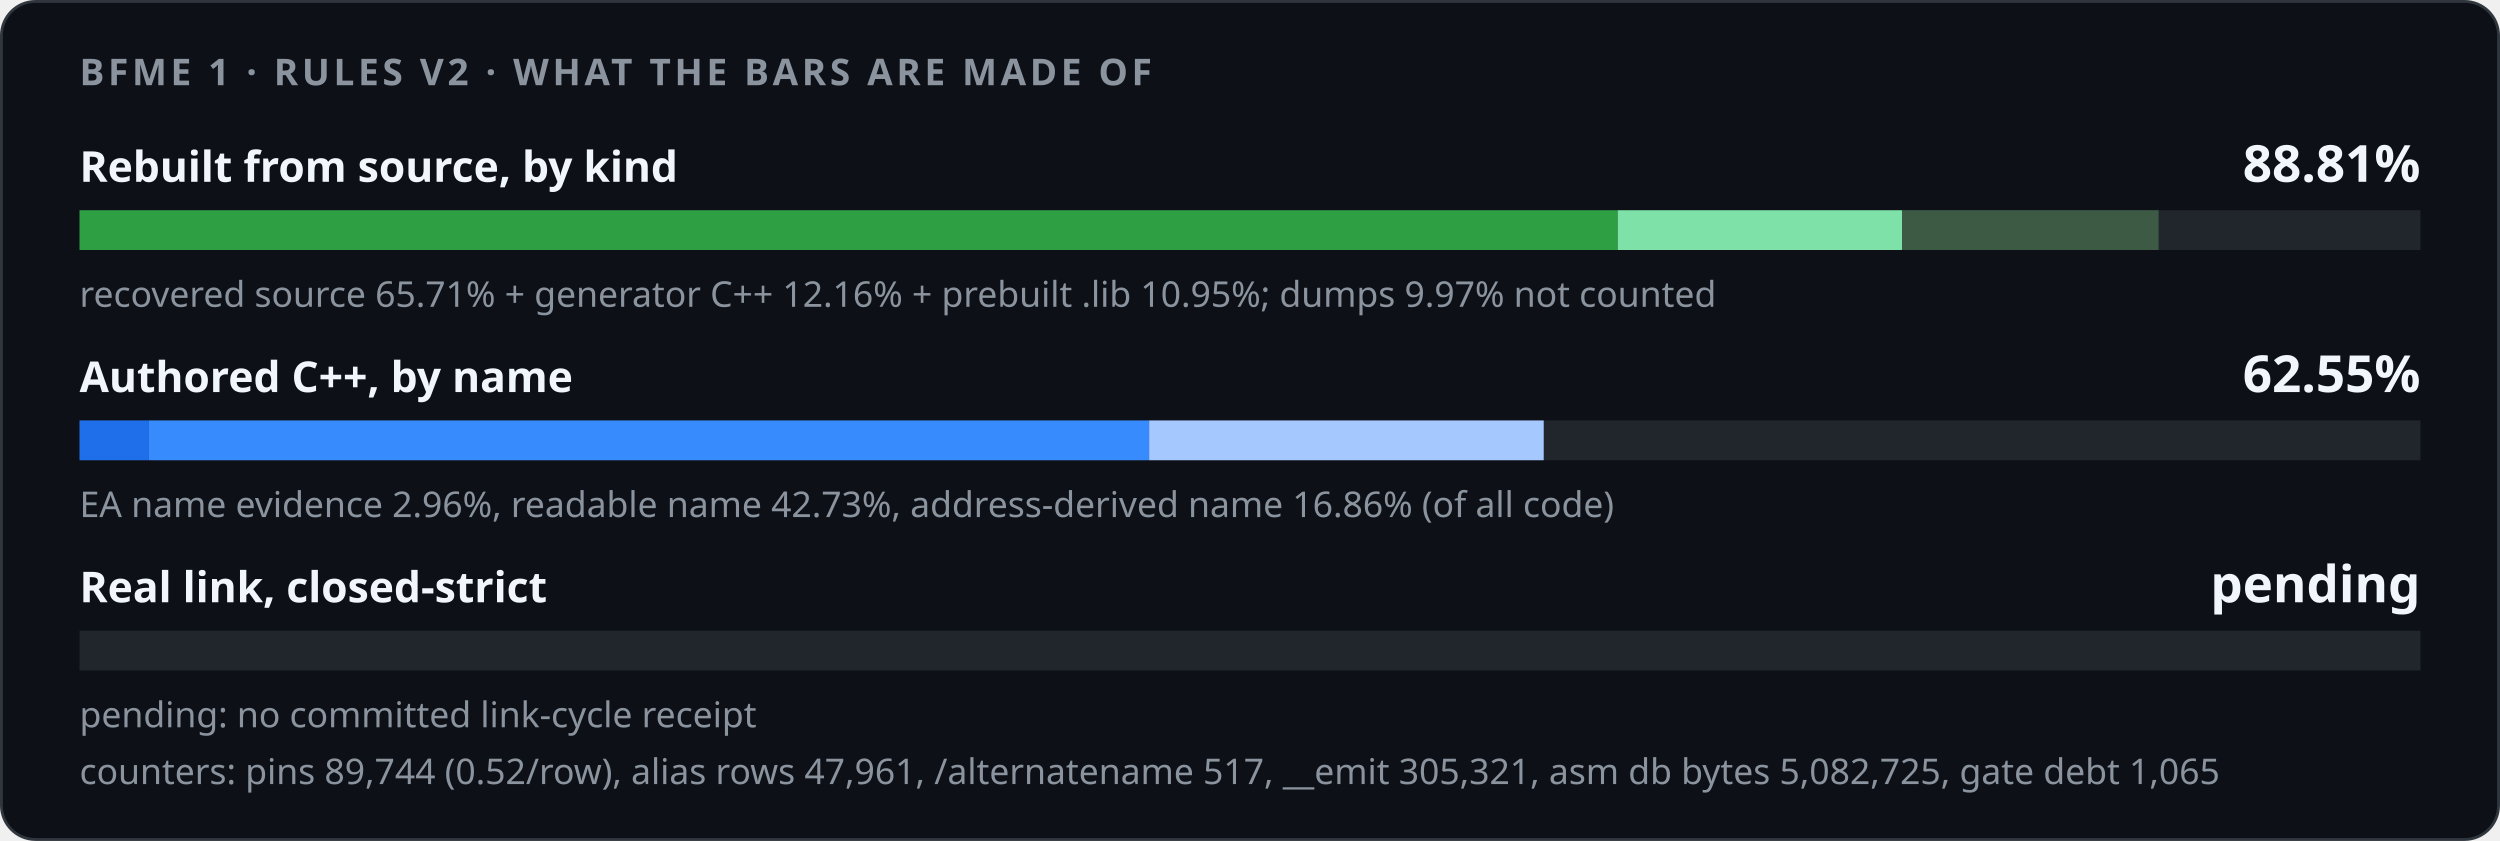
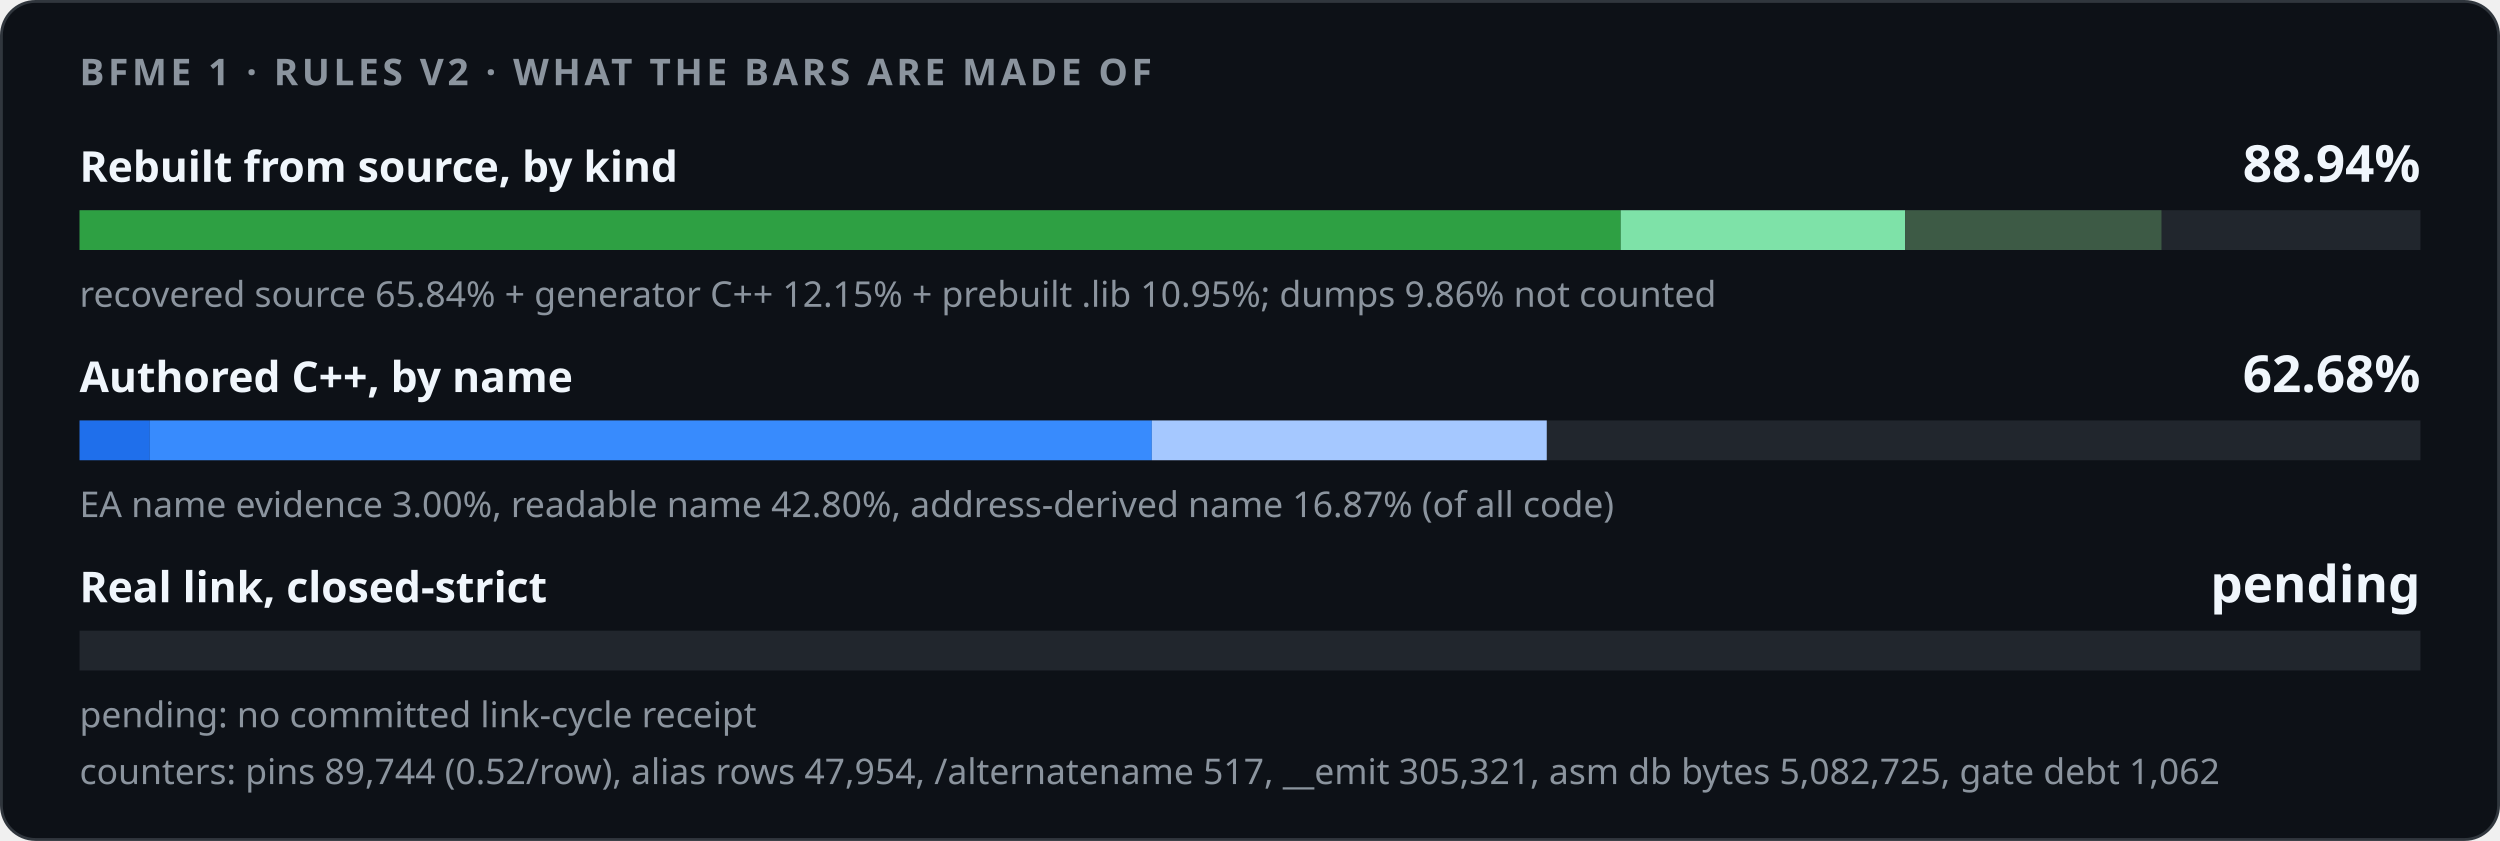
<svg xmlns="http://www.w3.org/2000/svg" width="880" height="296" viewBox="0 0 880 296" role="img">
  <style>
    .card { fill: #0d1117; stroke: #30363d; } .track { fill: #21262d; }
    .strong { fill: #f0f6fc; } .muted { fill: #8b949e; }
    @media (prefers-color-scheme: light) {
      .card { fill: #ffffff; stroke: #d0d7de; } .track { fill: #eaeef2; }
      .strong { fill: #1f2328; } .muted { fill: #59636e; }
    }
  </style>
  <rect class="card" x="0.5" y="0.5" width="879" height="295" rx="12" />
  <g font-family="-apple-system,BlinkMacSystemFont,'Segoe UI','Noto Sans',Helvetica,Arial,sans-serif">
    <text x="28" y="30" class="muted" font-size="13" font-weight="600" letter-spacing="1.3">BFME 1 · RULES V2 · WHAT THE BARS ARE MADE OF</text>
    <text x="28" y="64" class="strong" font-size="15" font-weight="600">Rebuilt from source, by kind</text>
-     <text x="852" y="64" class="strong" font-size="18" font-weight="700" text-anchor="end">88.81%</text>
+     <text x="852" y="64" class="strong" font-size="18" font-weight="700" text-anchor="end">88.94%</text>
    <rect class="track" x="28" y="74" width="824" height="14" />
-     <rect x="28.00" y="74" width="541.43" height="14" fill="#2ea043" />
-     <rect x="569.43" y="74" width="100.16" height="14" fill="#7ee2a8" />
-     <rect x="669.60" y="74" width="90.22" height="14" fill="#3d5a45" />
-     <text x="28" y="108" class="muted" font-size="12.5">recovered source 65.71% + generator C++ 12.16% + prebuilt .lib 10.95%; dumps 9.97% not counted</text>
+     <rect x="28.00" y="74" width="542.49" height="14" fill="#2ea043" />
+     <rect x="570.49" y="74" width="100.13" height="14" fill="#7ee2a8" />
+     <rect x="670.62" y="74" width="90.22" height="14" fill="#3d5a45" />
+     <text x="28" y="108" class="muted" font-size="12.5">recovered source 65.84% + generator C++ 12.15% + prebuilt .lib 10.95%; dumps 9.86% not counted</text>
    <text x="28" y="138" class="strong" font-size="15" font-weight="600">Authored C++, by name</text>
-     <text x="852" y="138" class="strong" font-size="18" font-weight="700" text-anchor="end">62.55%</text>
+     <text x="852" y="138" class="strong" font-size="18" font-weight="700" text-anchor="end">62.68%</text>
    <rect class="track" x="28" y="148" width="824" height="14" />
-     <rect x="28.00" y="148" width="24.41" height="14" fill="#1f6feb" />
-     <rect x="52.41" y="148" width="352.09" height="14" fill="#388bfd" />
-     <rect x="404.50" y="148" width="138.89" height="14" fill="#a5c8ff" />
-     <text x="28" y="182" class="muted" font-size="12.5">EA name evidence 2.96%, readable name 42.73%, address-derived name 16.86% (of all code)</text>
+     <rect x="28.00" y="148" width="24.75" height="14" fill="#1f6feb" />
+     <rect x="52.75" y="148" width="352.71" height="14" fill="#388bfd" />
+     <rect x="405.46" y="148" width="139.00" height="14" fill="#a5c8ff" />
+     <text x="28" y="182" class="muted" font-size="12.5">EA name evidence 3.00%, readable name 42.80%, address-derived name 16.87% (of all code)</text>
    <text x="28" y="212" class="strong" font-size="15" font-weight="600">Real link, closed-strict</text>
    <text x="852" y="212" class="strong" font-size="18" font-weight="700" text-anchor="end">pending</text>
    <rect class="track" x="28" y="222" width="824" height="14" />
    <text x="28" y="256" class="muted" font-size="12.5">pending: no committed link-cycle receipt</text>
-     <text x="28" y="276" class="muted" font-size="12.5">counters: pins 89,744 (0.52/row), alias rows 47,961, /alternatename 517, __emit 305,321, asm db bytes 5,082,725, gate debt 1,065</text>
+     <text x="28" y="276" class="muted" font-size="12.5">counters: pins 89,744 (0.52/row), alias rows 47,954, /alternatename 517, __emit 305,321, asm db bytes 5,082,725, gate debt 1,062</text>
  </g>
</svg>
